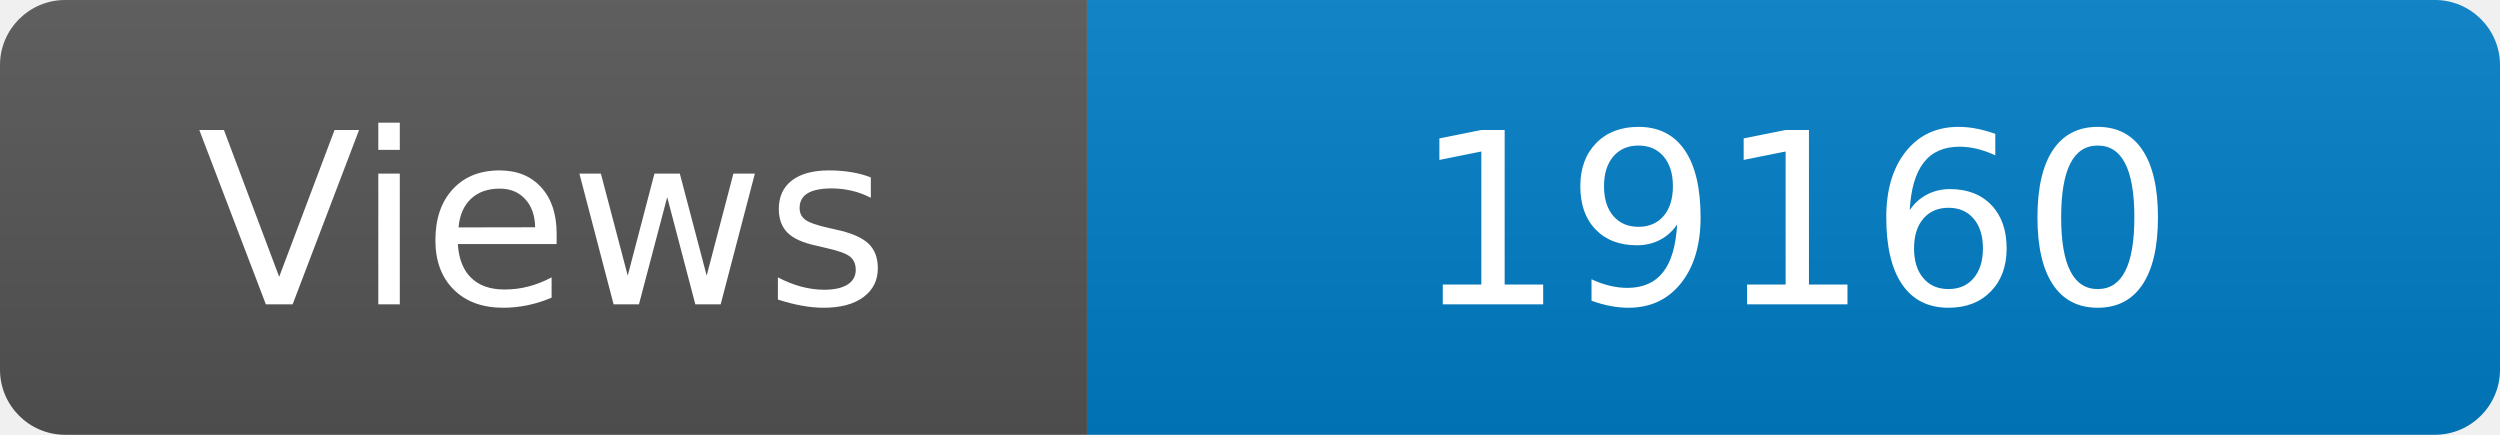
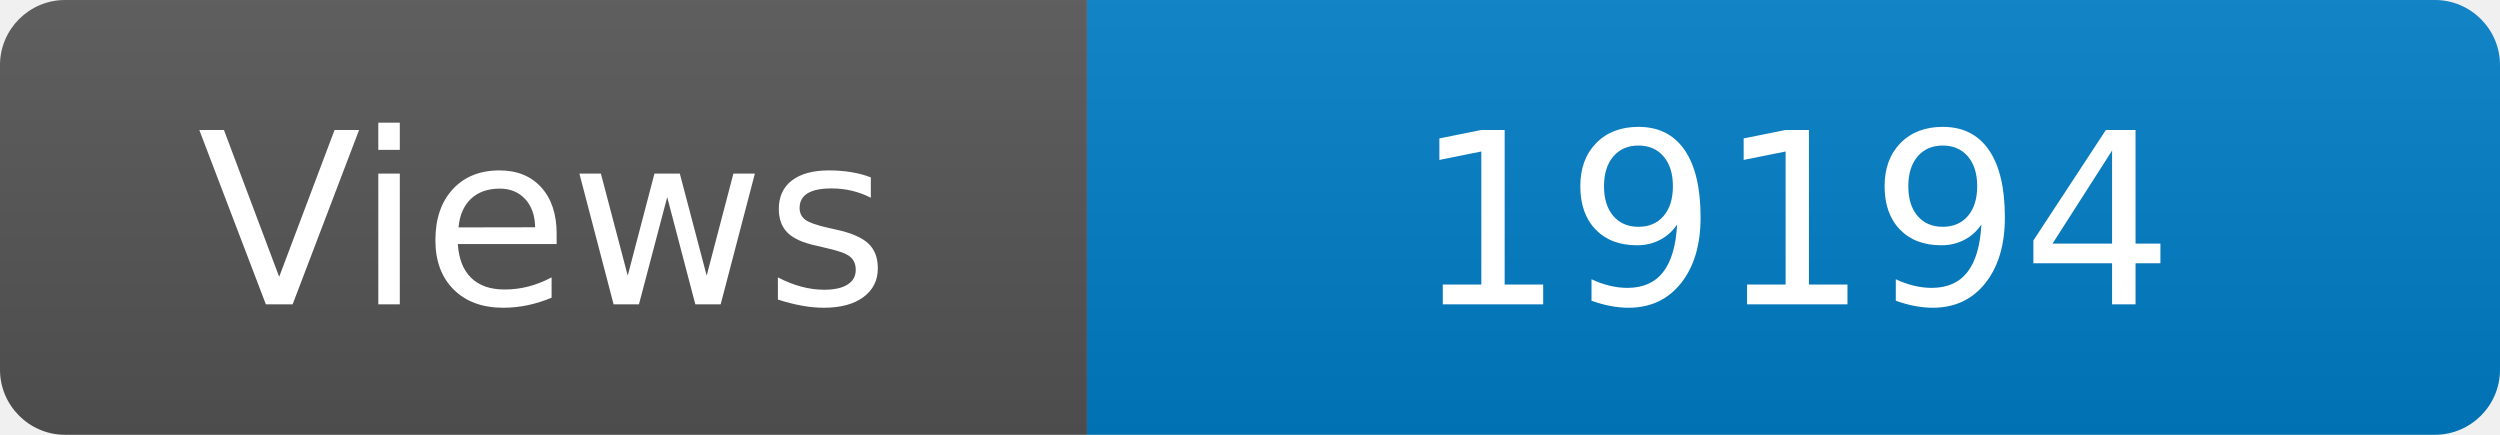
<svg xmlns="http://www.w3.org/2000/svg" width="115" height="20" role="img" aria-label="Maintained?: yes">
  <linearGradient id="s" x2="0" y2="100%">
    <stop offset="0" stop-color="#bbb" stop-opacity=".1" />
    <stop offset="1" stop-opacity=".1" />
  </linearGradient>
  <clipPath id="r">
    <rect width="115" height="20" rx="3" fill="#fff" />
  </clipPath>
  <g clip-path="url(#r)">
    <rect width="50" height="20" fill="#555" />
    <rect x="50" width="160" height="20" fill="#007ec6" />
    <rect width="115" height="20" fill="url(#s)" />
  </g>
  <g fill="#fff" text-anchor="middle" font-family="Verdana,Geneva,DejaVu Sans,sans-serif" font-size="110">
    <text x="250" y="140" transform="scale(.1)" fill="#fff">Views</text>
-     <text x="825" y="140" transform="scale(.1)" fill="#fff">19160</text>
+     <text x="825" y="140" transform="scale(.1)" fill="#fff">19194</text>
  </g>
</svg>
